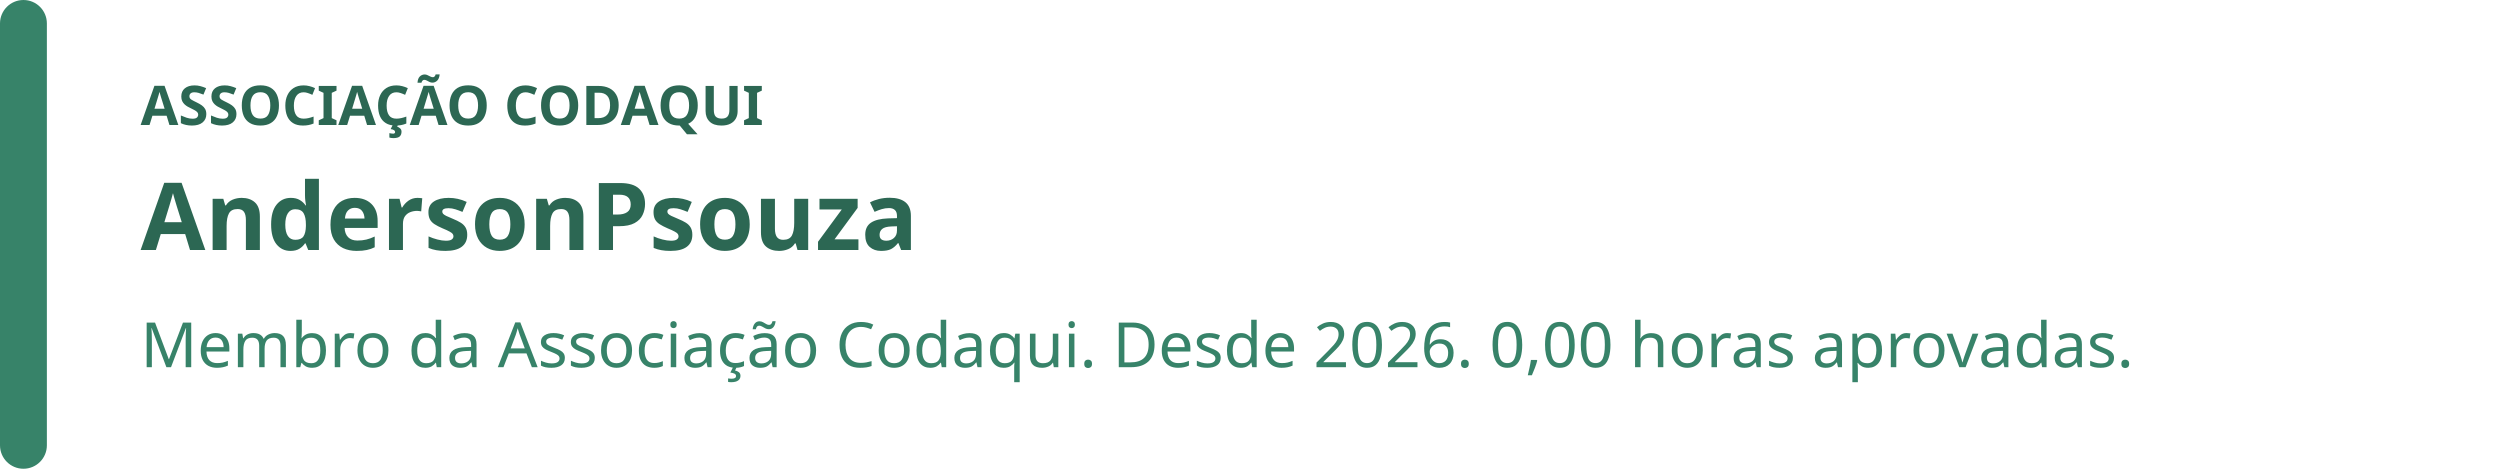
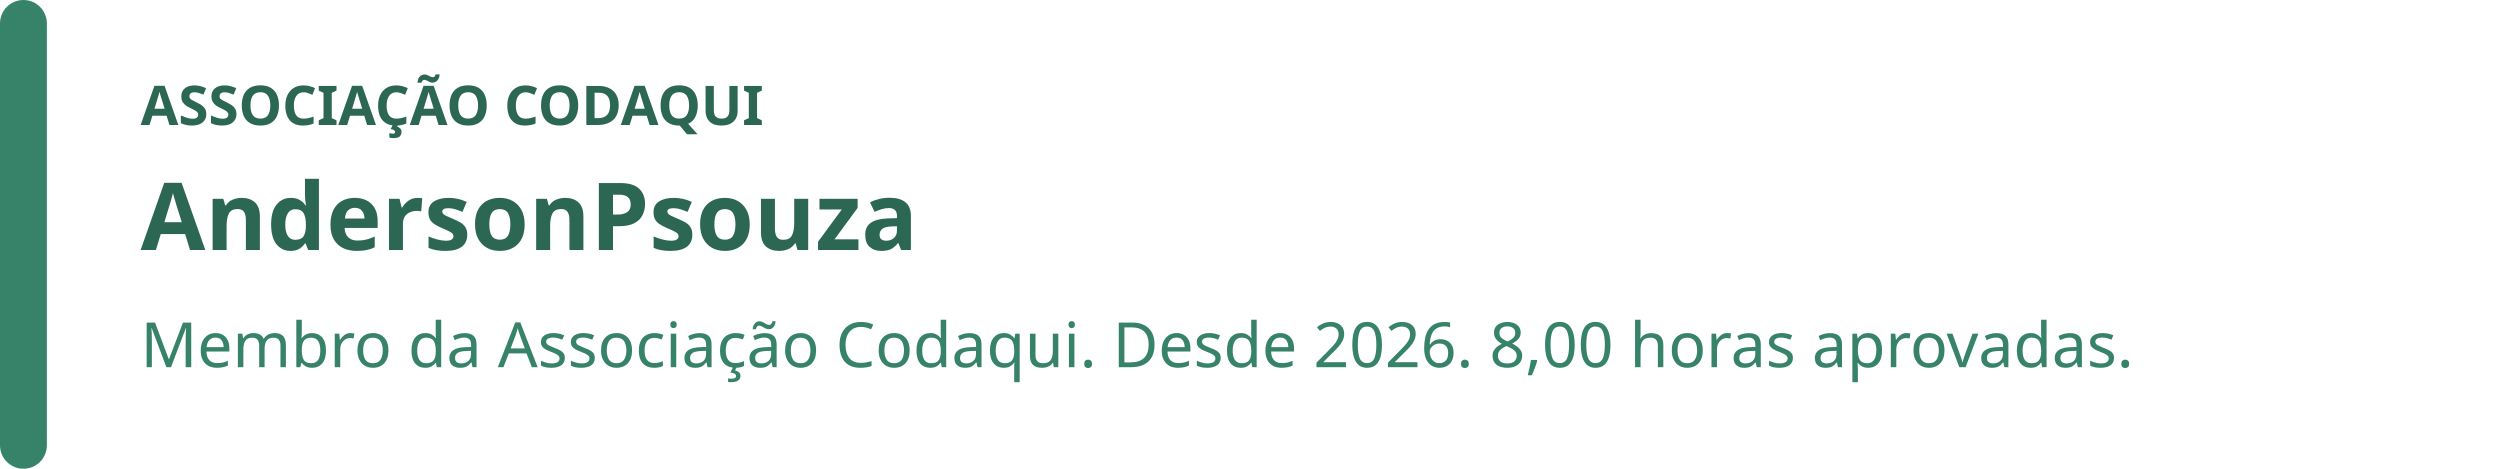
<svg xmlns="http://www.w3.org/2000/svg" width="640" height="120" viewBox="0 0 640 120" role="img" aria-labelledby="badge-title badge-description">
  <rect width="640" height="120" rx="16" fill="rgb(255, 255, 255)" />
  <rect width="12" height="120" rx="6" fill="rgb(55, 131, 105)" />
  <text x="36" y="32" fill="rgb(44, 103, 83)" font-family="system-ui, sans-serif" font-size="14" font-weight="700">ASSOCIAÇÃO CODAQUI</text>
  <text x="36" y="64" fill="rgb(44, 103, 83)" font-family="system-ui, sans-serif" font-size="24" font-weight="700">AndersonPsouza</text>
-   <text x="36" y="94" fill="rgb(55, 131, 105)" font-family="system-ui, sans-serif" font-size="16">Membro da Associação Codaqui. Desde 2026. 0,00 horas aprovadas.</text>
+   <text x="36" y="94" fill="rgb(55, 131, 105)" font-family="system-ui, sans-serif" font-size="16">Membro da Associação Codaqui. Desde 2026. 8,00 horas aprovadas.</text>
</svg>
